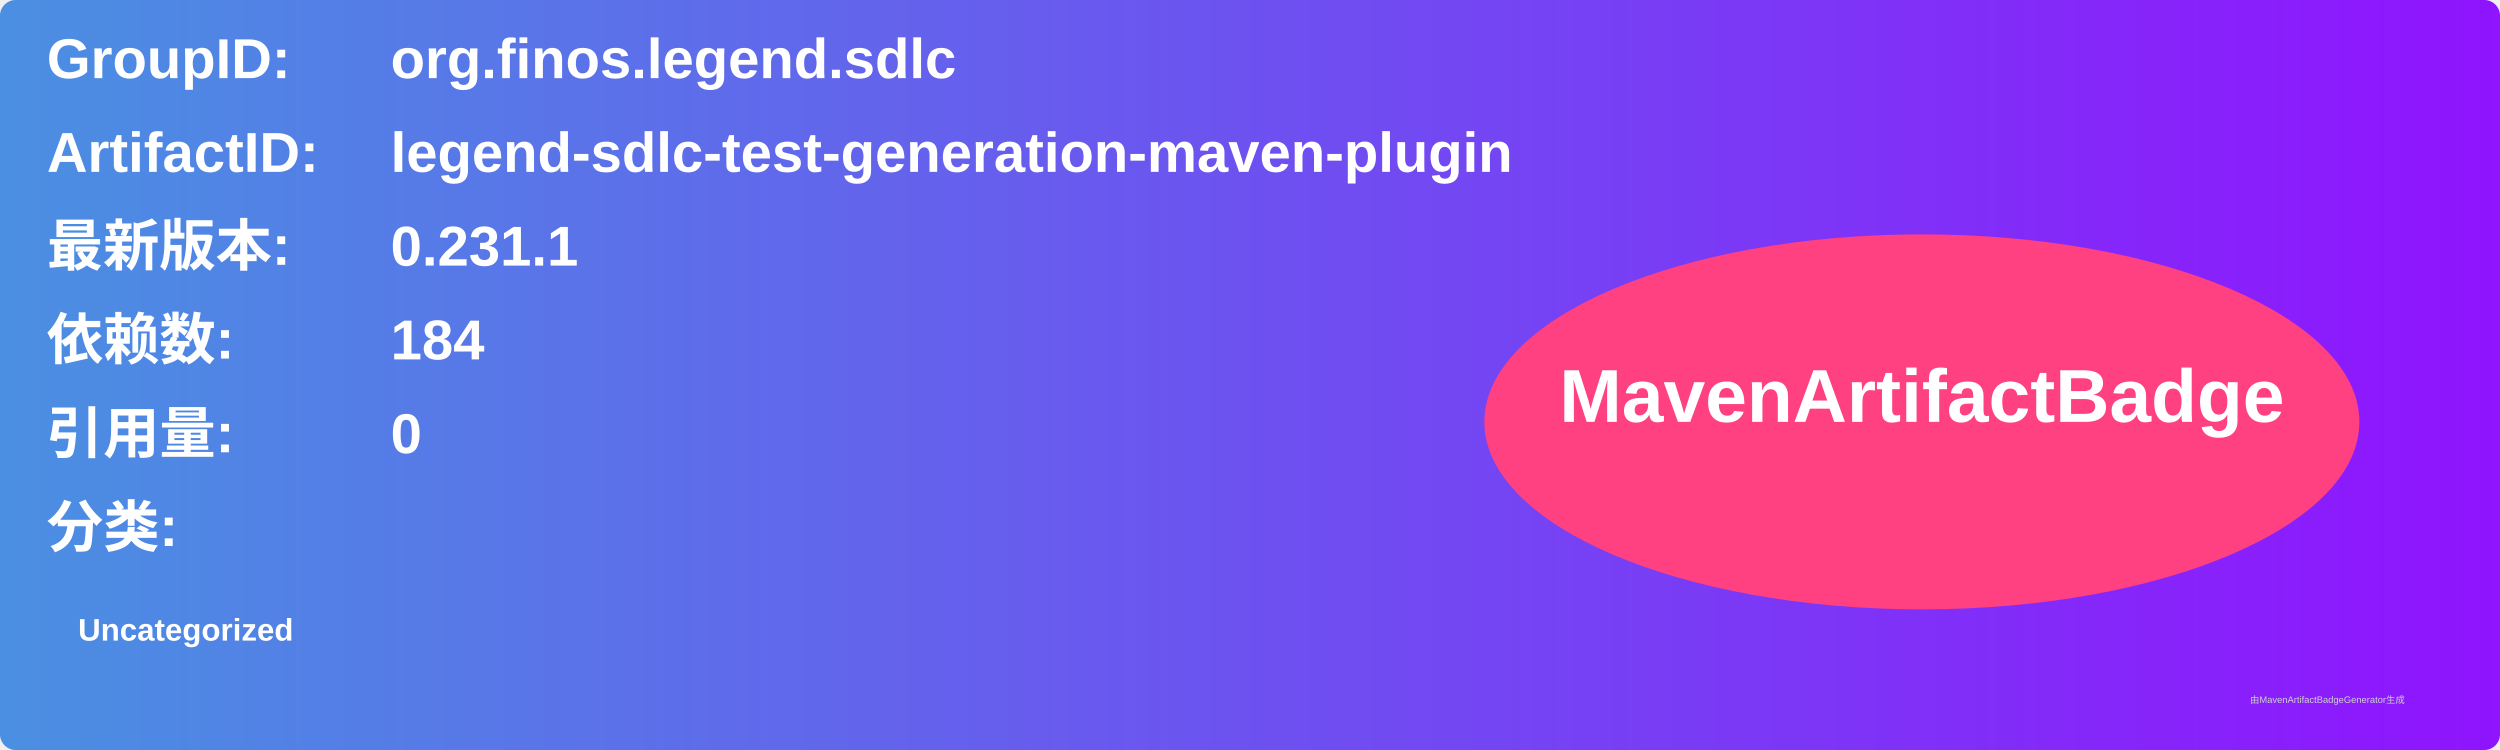
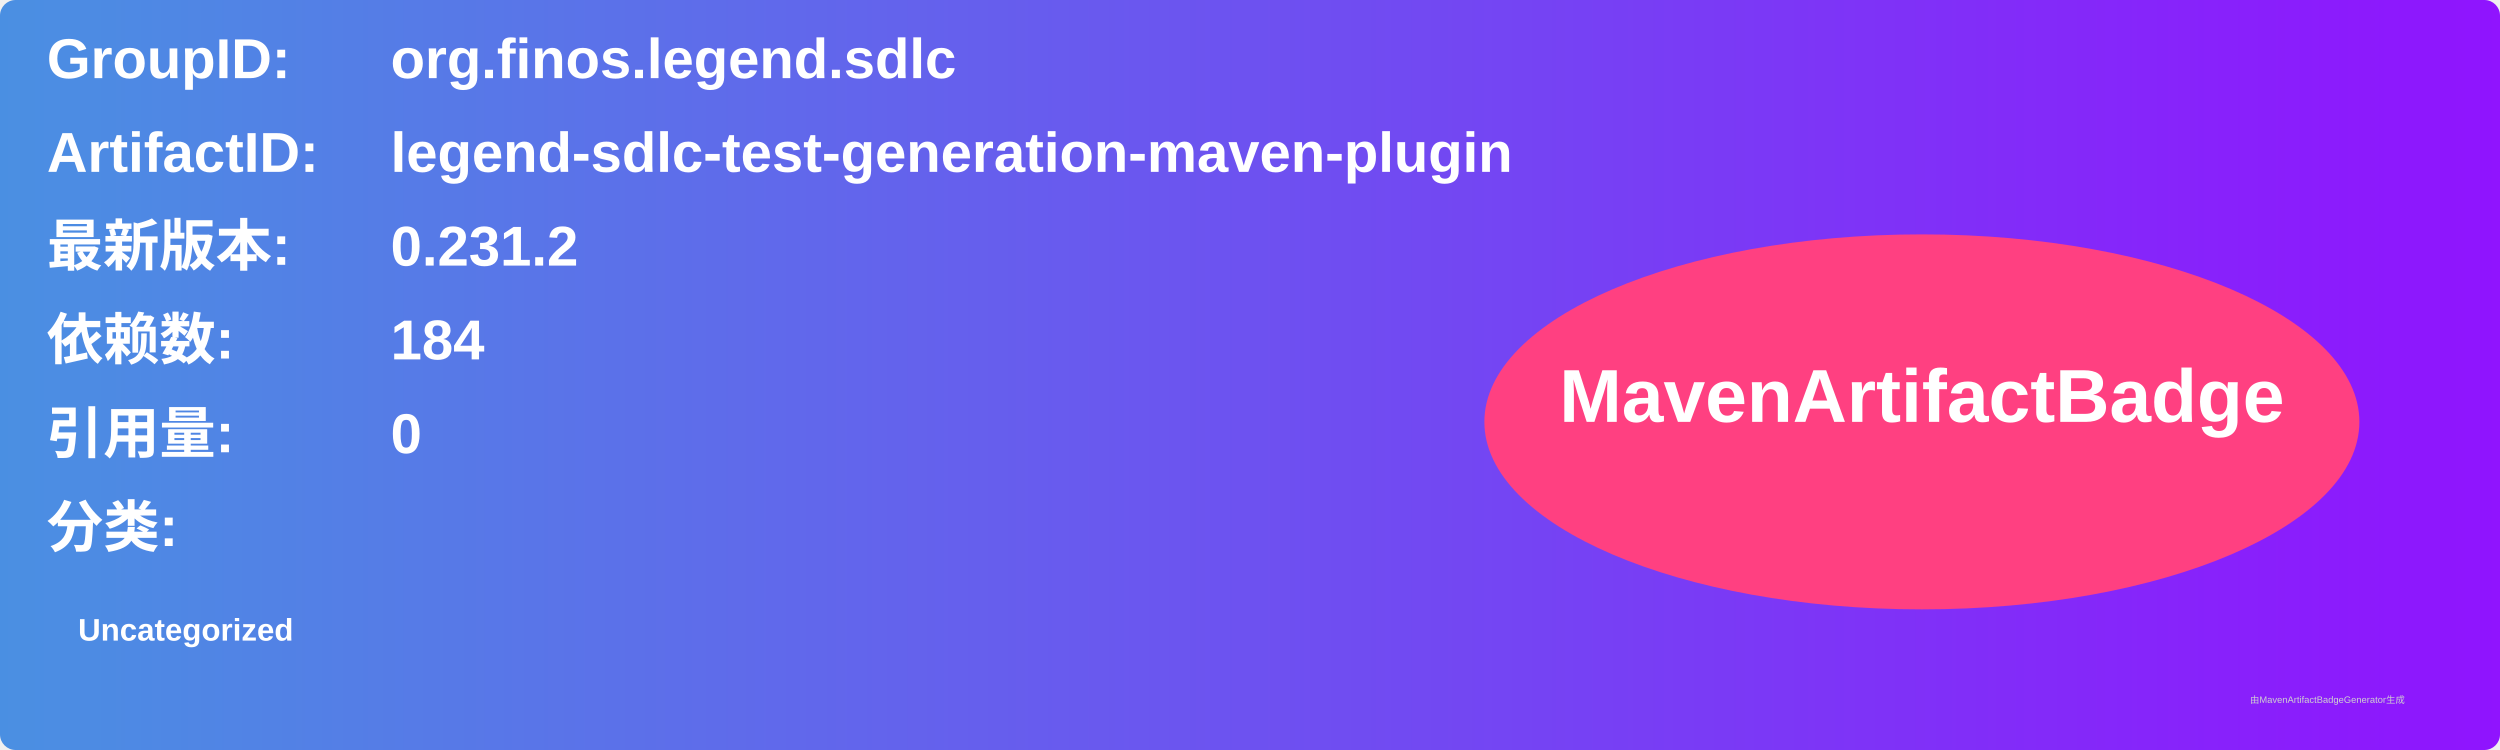
<svg xmlns="http://www.w3.org/2000/svg" width="800" height="240" viewBox="0 0 800 240">
  <linearGradient id="grad" x1="0%" y1="0%" x2="100%" y2="0%">
    <stop offset="0%" stop-color="#4a90e2" />
    <stop offset="100%" stop-color="#9013fe" />
  </linearGradient>
  <rect width="100%" height="100%" rx="5" ry="5" fill="url(#grad)" />
  <g transform="translate(15, 15)">
    <text x="0" y="10" font-family="Arial" font-size="18" fill="white" font-weight="bold" width="260">GroupID:</text>
    <text x="110" y="10" font-family="Arial" font-size="18" fill="white" font-weight="bold" width="460">org.finos.legend.sdlc</text>
    <text x="0" y="40" font-family="Arial" font-size="18" fill="white" font-weight="bold" width="260">ArtifactID:</text>
    <text x="110" y="40" font-family="Arial" font-size="18" fill="white" font-weight="bold" width="460">legend-sdlc-test-generation-maven-plugin</text>
    <text x="0" y="70" font-family="Arial" font-size="18" fill="white" font-weight="bold">最新版本:</text>
    <text x="110" y="70" font-family="Arial" font-size="18" fill="white" font-weight="bold">
-       <tspan font-weight="bold">0.231.1</tspan>
+       <tspan font-weight="bold">0.231.2</tspan>
    </text>
    <text x="0" y="100" font-family="Arial" font-size="18" fill="white" font-weight="bold">依赖数: </text>
    <text x="110" y="100" font-family="Arial" font-size="18" fill="white">
      <tspan font-weight="bold">184</tspan>
    </text>
    <text x="0" y="130" font-family="Arial" font-size="18" fill="white" font-weight="bold">引用量: </text>
    <text x="110" y="130" font-family="Arial" font-size="18" fill="white">
      <tspan font-weight="bold">0</tspan>
    </text>
    <text x="0" y="160" font-family="Arial" font-size="18" fill="white" font-weight="bold">分类:</text>
    <text x="10" y="190" font-family="Arial" font-size="10" fill="white">
      <tspan font-weight="bold">Uncategorized</tspan>
    </text>
    <ellipse cx="600" cy="120" rx="140" ry="60" fill="#ff4081" />
    <text x="600" y="120" text-anchor="middle" font-family="Arial" font-size="24" fill="white" font-weight="bold">MavenArtifactBadge</text>
  </g>
  <text x="720" y="225" font-family="Arial" font-size="3" fill="#d0d0d0">由MavenArtifactBadgeGenerator生成</text>
</svg>
